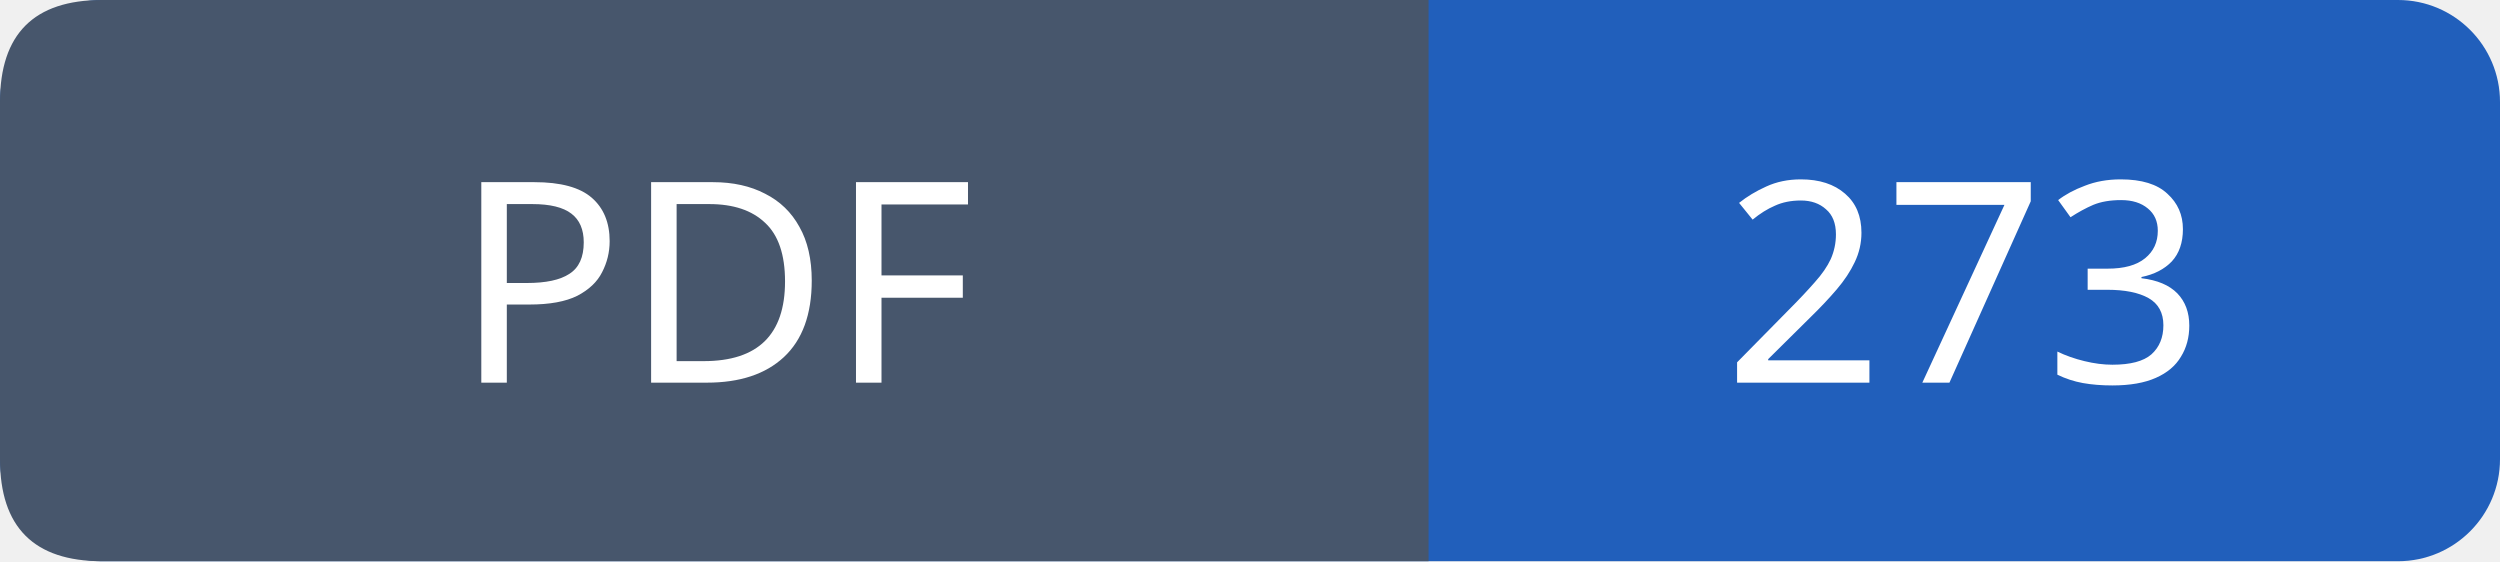
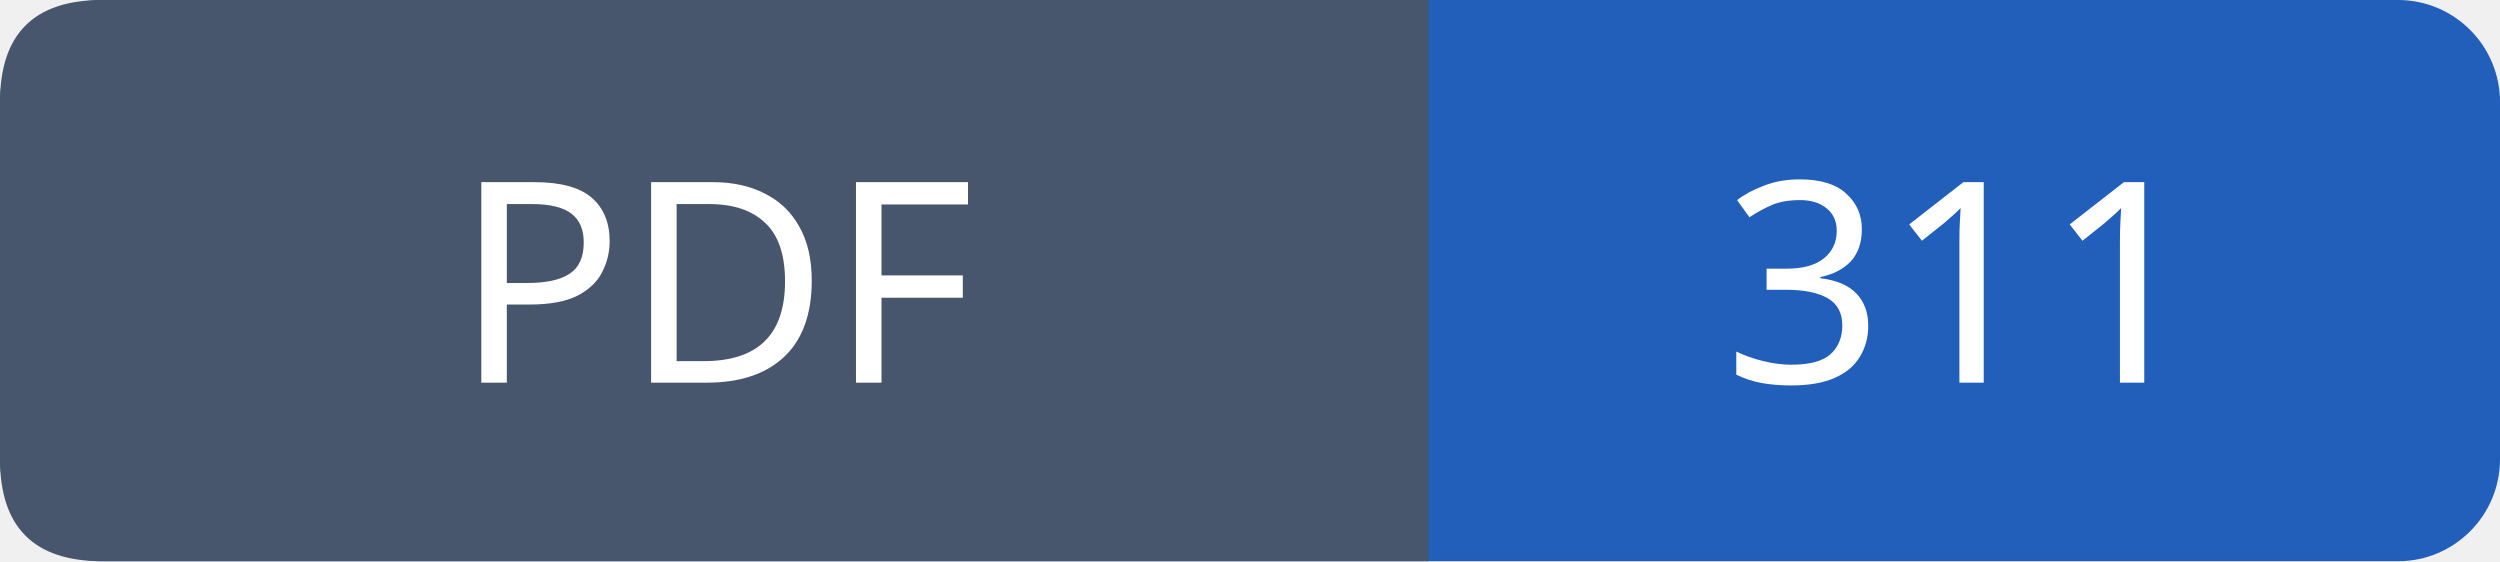
- <svg xmlns="http://www.w3.org/2000/svg" width="98" height="22" role="img" aria-label="PDF: 273">
+ <svg xmlns="http://www.w3.org/2000/svg" width="98" height="22" role="img" aria-label="PDF: 311">
  <rect width="98" height="22" rx="4" fill="#215fbb" />
  <path fill="#47566c" d="M4 0h52v22H4q-4 0-4-4V4q0-4 4-4" />
  <g font-family="Verdana,sans-serif" font-size="11" fill="white" text-anchor="middle">
    <text x="28.0" y="15">PDF</text>
-     <text x="77.0" y="15">273</text>
+     <text x="77.0" y="15">311</text>
  </g>
</svg>
